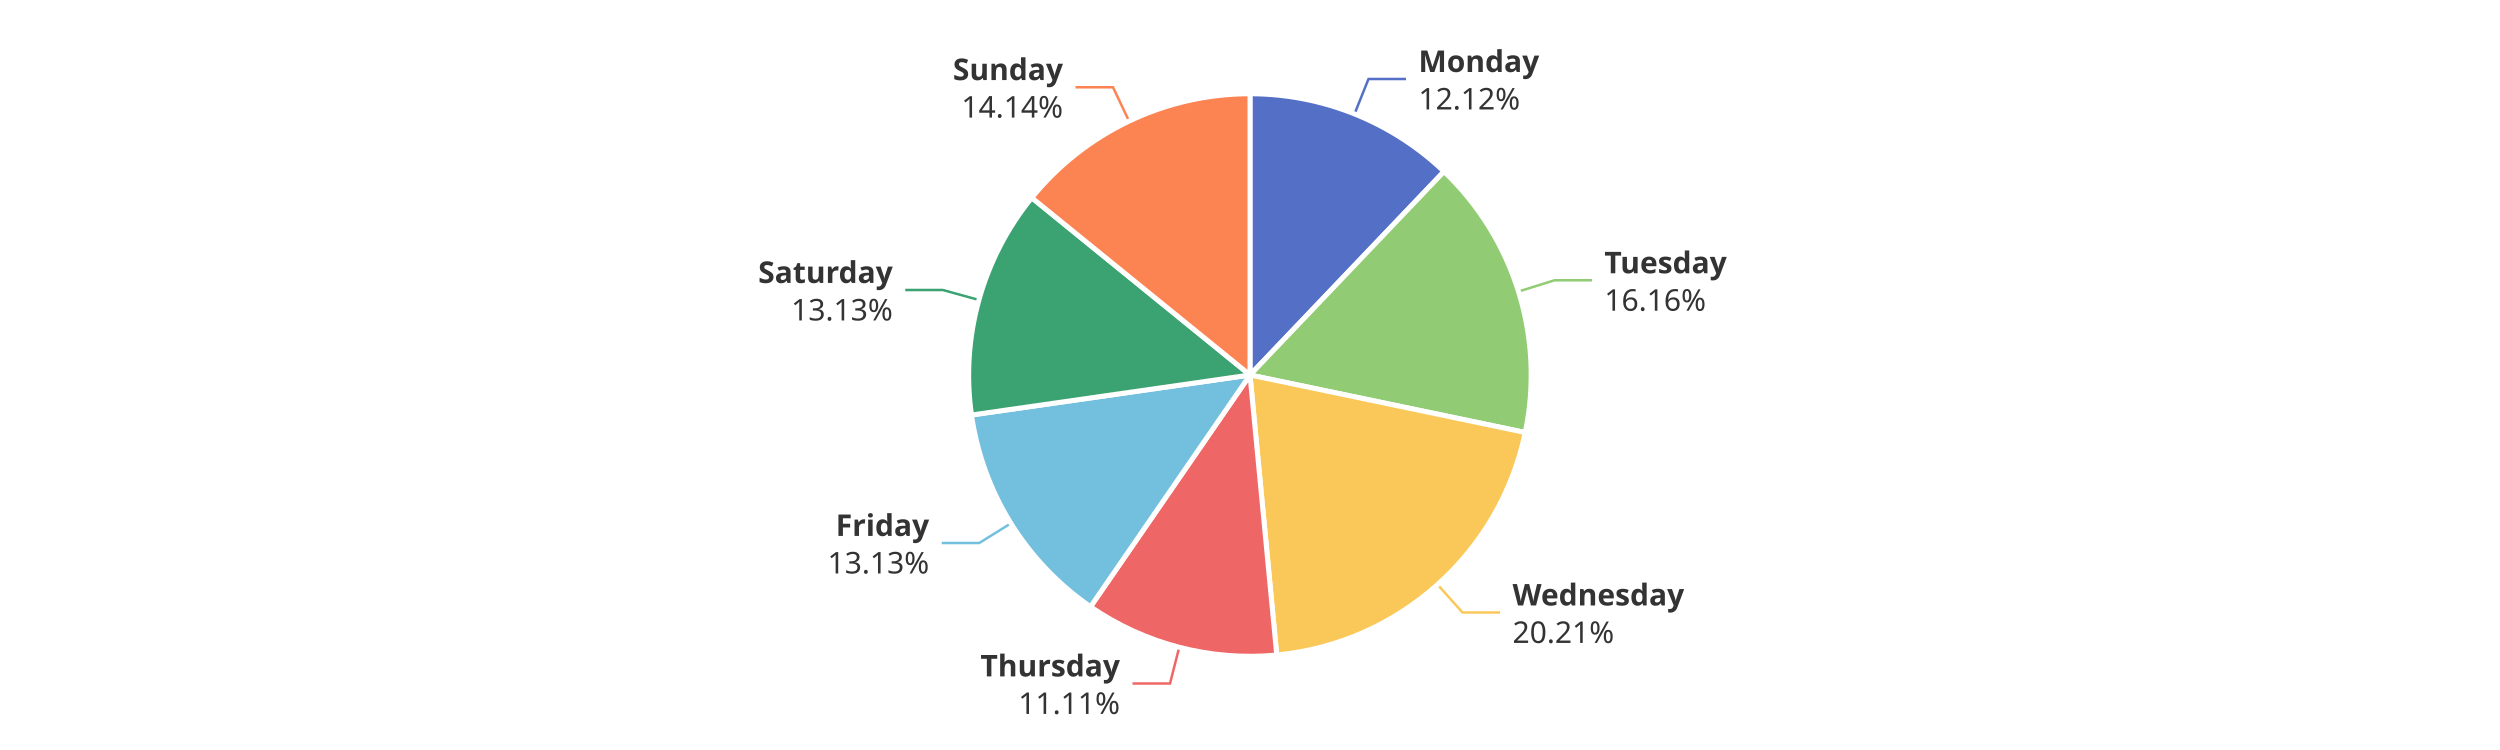
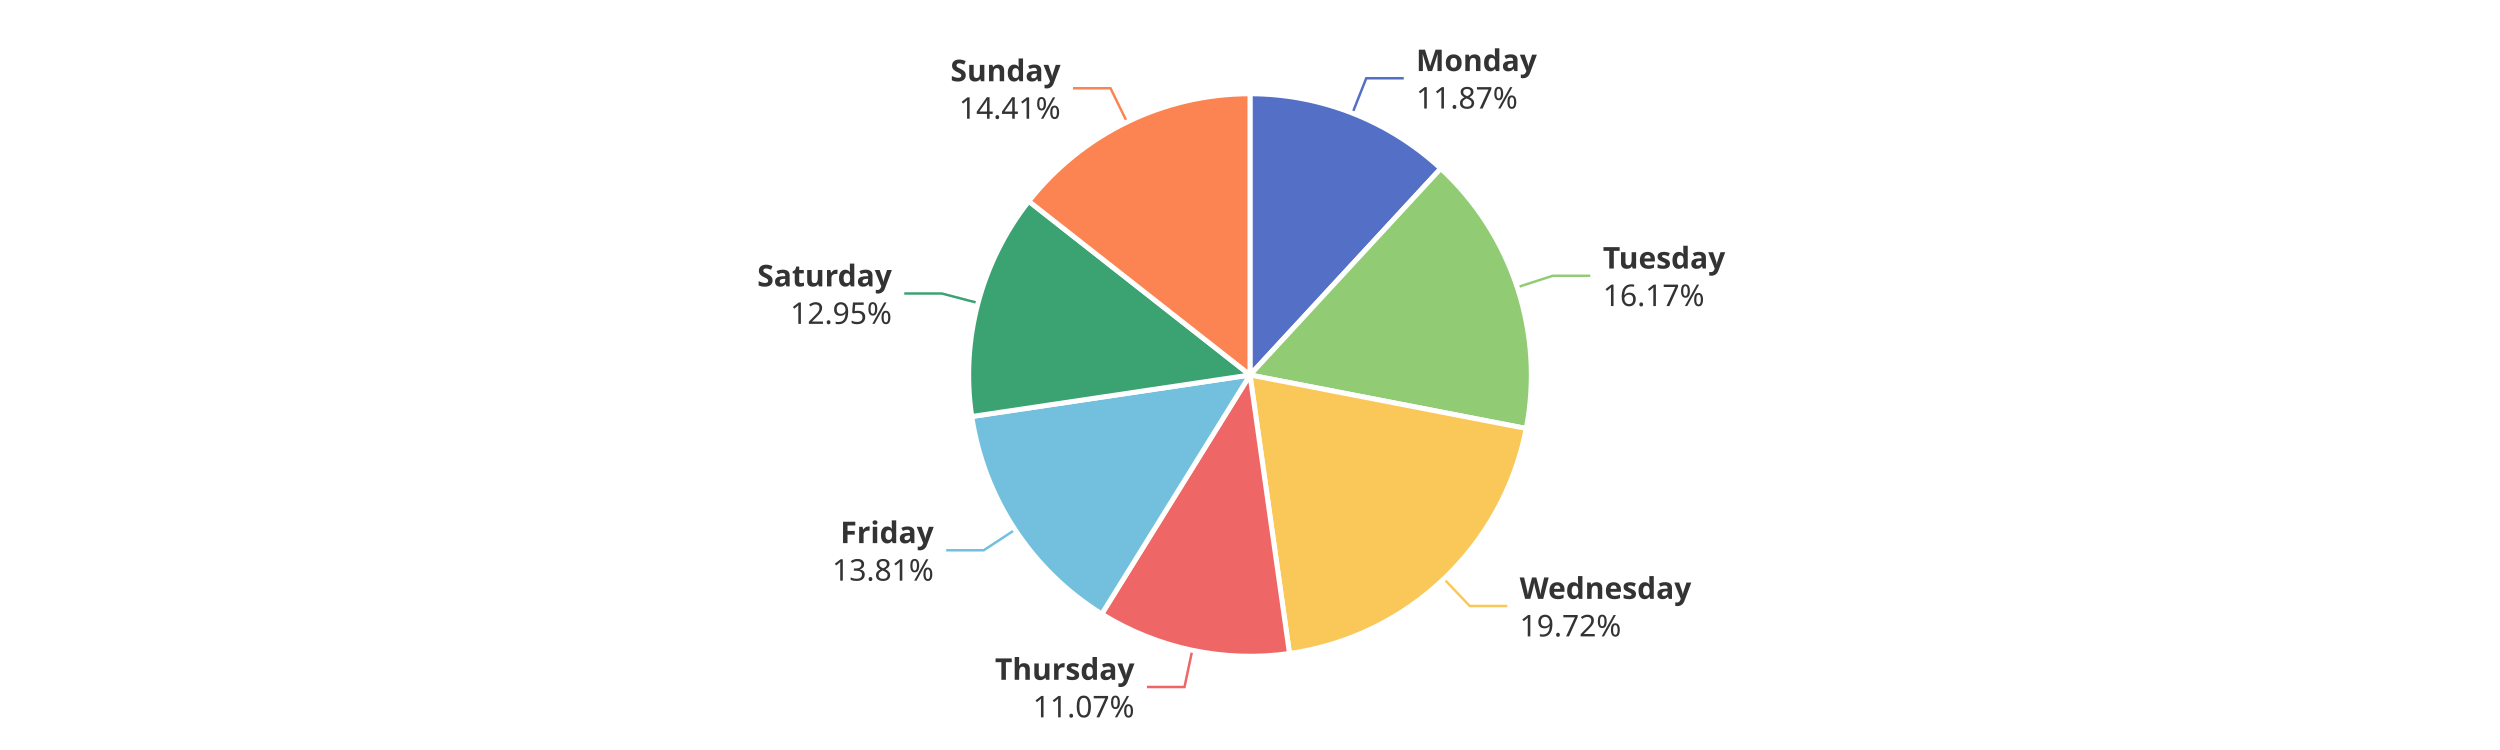
<svg xmlns="http://www.w3.org/2000/svg" width="1000" height="300" version="1.1" baseProfile="full" viewBox="0 0 1000 300">
  <rect width="1000" height="300" x="0" y="0" id="0" fill="#ffffff" />
-   <polyline points="541.8 45.6 547.4 31.6 562.4 31.6" fill="none" stroke="#5470c6" />
-   <polyline points="607.4 116.6 621.8 112.1 636.8 112.1" fill="none" stroke="#91cc75" />
-   <polyline points="575 233.8 585 245 600 245" fill="none" stroke="#fac858" />
-   <polyline points="471.7 258.9 468 273.4 453 273.4" fill="none" stroke="#ee6666" />
-   <polyline points="404.4 209.3 391.7 217.2 376.7 217.2" fill="none" stroke="#73c0de" />
-   <polyline points="391.6 120 377.1 116 362.1 116" fill="none" stroke="#3ba272" />
-   <polyline points="451.6 48.4 445.2 34.9 430.2 34.9" fill="none" stroke="#fc8452" />
-   <path d="M500 37.5A112.5 112.5 0 0 1 577.6 68.6L500 150Z" fill="#5470c6" stroke="#fff" stroke-width="2" stroke-linejoin="round" />
-   <path d="M577.6 68.6A112.5 112.5 0 0 1 610.1 173L500 150Z" fill="#91cc75" stroke="#fff" stroke-width="2" stroke-linejoin="round" />
-   <path d="M610.1 173A112.5 112.5 0 0 1 510.7 262L500 150Z" fill="#fac858" stroke="#fff" stroke-width="2" stroke-linejoin="round" />
-   <path d="M510.7 262A112.5 112.5 0 0 1 436.2 242.7L500 150Z" fill="#ee6666" stroke="#fff" stroke-width="2" stroke-linejoin="round" />
-   <path d="M436.2 242.7A112.5 112.5 0 0 1 388.6 166L500 150Z" fill="#73c0de" stroke="#fff" stroke-width="2" stroke-linejoin="round" />
-   <path d="M388.6 166A112.5 112.5 0 0 1 412.7 79.1L500 150Z" fill="#3ba272" stroke="#fff" stroke-width="2" stroke-linejoin="round" />
-   <path d="M412.7 79.1A112.5 112.5 0 0 1 500 37.5L500 150Z" fill="#fc8452" stroke="#fff" stroke-width="2" stroke-linejoin="round" />
-   <path d="M0 -15l42.8 0l0 30l-42.8 0Z" transform="translate(567.387 31.6331)" fill="none" />
-   <text dominant-baseline="central" text-anchor="start" style="font-size:12px;font-family:sans-serif;font-weight:bold;" y="-7.5" transform="translate(567.387 31.6331)" fill="#333" stroke="rgb(255,255,255)" stroke-width="2" paint-order="stroke" stroke-miterlimit="2">Monday</text>
-   <text dominant-baseline="central" text-anchor="start" style="font-size:12px;font-family:sans-serif;" y="7.5" transform="translate(567.387 31.6331)" fill="#333" stroke="rgb(255,255,255)" stroke-width="2" paint-order="stroke" stroke-miterlimit="2">12.12%</text>
-   <path d="M0 -15l46.2 0l0 30l-46.2 0Z" transform="translate(641.75 112.1427)" fill="none" />
-   <text dominant-baseline="central" text-anchor="start" style="font-size:12px;font-family:sans-serif;font-weight:bold;" y="-7.5" transform="translate(641.75 112.1427)" fill="#333" stroke="rgb(255,255,255)" stroke-width="2" paint-order="stroke" stroke-miterlimit="2">Tuesday</text>
-   <text dominant-baseline="central" text-anchor="start" style="font-size:12px;font-family:sans-serif;" y="7.5" transform="translate(641.75 112.1427)" fill="#333" stroke="rgb(255,255,255)" stroke-width="2" paint-order="stroke" stroke-miterlimit="2">16.16%</text>
-   <path d="M0 -15l63.6 0l0 30l-63.6 0Z" transform="translate(605.013 245.0212)" fill="none" />
-   <text dominant-baseline="central" text-anchor="start" style="font-size:12px;font-family:sans-serif;font-weight:bold;" y="-7.5" transform="translate(605.013 245.0212)" fill="#333" stroke="rgb(255,255,255)" stroke-width="2" paint-order="stroke" stroke-miterlimit="2">Wednesday</text>
-   <text dominant-baseline="central" text-anchor="start" style="font-size:12px;font-family:sans-serif;" y="7.5" transform="translate(605.013 245.0212)" fill="#333" stroke="rgb(255,255,255)" stroke-width="2" paint-order="stroke" stroke-miterlimit="2">20.21%</text>
-   <path d="M-50.2 -15l50.2 0l0 30l-50.2 0Z" transform="translate(447.9786 273.4135)" fill="none" />
-   <text dominant-baseline="central" text-anchor="end" style="font-size:12px;font-family:sans-serif;font-weight:bold;" y="-7.5" transform="translate(447.9786 273.4135)" fill="#333" stroke="rgb(255,255,255)" stroke-width="2" paint-order="stroke" stroke-miterlimit="2">Thursday</text>
-   <text dominant-baseline="central" text-anchor="end" style="font-size:12px;font-family:sans-serif;" y="7.5" transform="translate(447.9786 273.4135)" fill="#333" stroke="rgb(255,255,255)" stroke-width="2" paint-order="stroke" stroke-miterlimit="2">11.11%</text>
-   <path d="M-40.9 -15l40.9 0l0 30l-40.9 0Z" transform="translate(371.66 217.2212)" fill="none" />
-   <text dominant-baseline="central" text-anchor="end" style="font-size:12px;font-family:sans-serif;font-weight:bold;" y="-7.5" transform="translate(371.66 217.2212)" fill="#333" stroke="rgb(255,255,255)" stroke-width="2" paint-order="stroke" stroke-miterlimit="2">Friday</text>
-   <text dominant-baseline="central" text-anchor="end" style="font-size:12px;font-family:sans-serif;" y="7.5" transform="translate(371.66 217.2212)" fill="#333" stroke="rgb(255,255,255)" stroke-width="2" paint-order="stroke" stroke-miterlimit="2">13.13%</text>
-   <path d="M-48.2 -15l48.2 0l0 30l-48.2 0Z" transform="translate(357.1101 116.0246)" fill="none" />
-   <text dominant-baseline="central" text-anchor="end" style="font-size:12px;font-family:sans-serif;font-weight:bold;" y="-7.5" transform="translate(357.1101 116.0246)" fill="#333" stroke="rgb(255,255,255)" stroke-width="2" paint-order="stroke" stroke-miterlimit="2">Saturday</text>
-   <text dominant-baseline="central" text-anchor="end" style="font-size:12px;font-family:sans-serif;" y="7.5" transform="translate(357.1101 116.0246)" fill="#333" stroke="rgb(255,255,255)" stroke-width="2" paint-order="stroke" stroke-miterlimit="2">13.13%</text>
-   <path d="M-40.9 -15l40.9 0l0 30l-40.9 0Z" transform="translate(425.2011 34.8769)" fill="none" />
-   <text dominant-baseline="central" text-anchor="end" style="font-size:12px;font-family:sans-serif;font-weight:bold;" y="-7.5" transform="translate(425.2011 34.8769)" fill="#333" stroke="rgb(255,255,255)" stroke-width="2" paint-order="stroke" stroke-miterlimit="2">Sunday</text>
-   <text dominant-baseline="central" text-anchor="end" style="font-size:12px;font-family:sans-serif;" y="7.5" transform="translate(425.2011 34.8769)" fill="#333" stroke="rgb(255,255,255)" stroke-width="2" paint-order="stroke" stroke-miterlimit="2">14.14%</text>
+   <polyline points="541 45.2 546.5 31.3 561.5 31.3" fill="none" stroke="#5470c6" />
+   <polyline points="606.9 114.9 621.1 110.3 636.1 110.3" fill="none" stroke="#91cc75" />
+   <polyline points="577.5 231.5 587.9 242.4 602.9 242.4" fill="none" stroke="#fac858" />
+   <polyline points="476.9 260.1 473.8 274.8 458.8 274.8" fill="none" stroke="#ee6666" />
+   <polyline points="406 211.9 393.5 220.1 378.5 220.1" fill="none" stroke="#73c0de" />
+   <polyline points="391.2 121.2 376.7 117.4 361.7 117.4" fill="none" stroke="#3ba272" />
+   <polyline points="450.8 48.8 444.2 35.3 429.2 35.3" fill="none" stroke="#fc8452" />
+   <path d="M500 37.5A112.5 112.5 0 0 1 576.3 67.4L500 150Z" fill="#5470c6" stroke="#fff" stroke-width="2" stroke-linejoin="round" />
+   <path d="M576.3 67.4A112.5 112.5 0 0 1 610.5 171.4L500 150Z" fill="#91cc75" stroke="#fff" stroke-width="2" stroke-linejoin="round" />
+   <path d="M610.5 171.4A112.5 112.5 0 0 1 515.8 261.4L500 150Z" fill="#fac858" stroke="#fff" stroke-width="2" stroke-linejoin="round" />
+   <path d="M515.8 261.4A112.5 112.5 0 0 1 440.7 245.6L500 150Z" fill="#ee6666" stroke="#fff" stroke-width="2" stroke-linejoin="round" />
+   <path d="M440.7 245.6A112.5 112.5 0 0 1 388.7 166.6L500 150Z" fill="#73c0de" stroke="#fff" stroke-width="2" stroke-linejoin="round" />
+   <path d="M388.7 166.6A112.5 112.5 0 0 1 411.5 80.5L500 150Z" fill="#3ba272" stroke="#fff" stroke-width="2" stroke-linejoin="round" />
+   <path d="M411.5 80.5A112.5 112.5 0 0 1 500 37.5L500 150Z" fill="#fc8452" stroke="#fff" stroke-width="2" stroke-linejoin="round" />
+   <path d="M0 -15l42.8 0l0 30l-42.8 0Z" transform="translate(566.4513 31.2628)" fill="none" />
+   <text dominant-baseline="central" text-anchor="start" style="font-size:12px;font-family:sans-serif;font-weight:bold;" y="-7.5" transform="translate(566.4513 31.2628)" fill="#333" stroke="rgb(255,255,255)" stroke-width="2" paint-order="stroke" stroke-miterlimit="2">Monday</text>
+   <text dominant-baseline="central" text-anchor="start" style="font-size:12px;font-family:sans-serif;" y="7.5" transform="translate(566.4513 31.2628)" fill="#333" stroke="rgb(255,255,255)" stroke-width="2" paint-order="stroke" stroke-miterlimit="2">11.87%</text>
+   <path d="M0 -15l46.2 0l0 30l-46.2 0Z" transform="translate(641.1478 110.2576)" fill="none" />
+   <text dominant-baseline="central" text-anchor="start" style="font-size:12px;font-family:sans-serif;font-weight:bold;" y="-7.5" transform="translate(641.1478 110.2576)" fill="#333" stroke="rgb(255,255,255)" stroke-width="2" paint-order="stroke" stroke-miterlimit="2">Tuesday</text>
+   <text dominant-baseline="central" text-anchor="start" style="font-size:12px;font-family:sans-serif;" y="7.5" transform="translate(641.1478 110.2576)" fill="#333" stroke="rgb(255,255,255)" stroke-width="2" paint-order="stroke" stroke-miterlimit="2">16.17%</text>
+   <path d="M0 -15l63.6 0l0 30l-63.6 0Z" transform="translate(607.862 242.3933)" fill="none" />
+   <text dominant-baseline="central" text-anchor="start" style="font-size:12px;font-family:sans-serif;font-weight:bold;" y="-7.5" transform="translate(607.862 242.3933)" fill="#333" stroke="rgb(255,255,255)" stroke-width="2" paint-order="stroke" stroke-miterlimit="2">Wednesday</text>
+   <text dominant-baseline="central" text-anchor="start" style="font-size:12px;font-family:sans-serif;" y="7.5" transform="translate(607.862 242.3933)" fill="#333" stroke="rgb(255,255,255)" stroke-width="2" paint-order="stroke" stroke-miterlimit="2">19.72%</text>
+   <path d="M-50.2 -15l50.2 0l0 30l-50.2 0Z" transform="translate(453.7917 274.7773)" fill="none" />
+   <text dominant-baseline="central" text-anchor="end" style="font-size:12px;font-family:sans-serif;font-weight:bold;" y="-7.5" transform="translate(453.7917 274.7773)" fill="#333" stroke="rgb(255,255,255)" stroke-width="2" paint-order="stroke" stroke-miterlimit="2">Thursday</text>
+   <text dominant-baseline="central" text-anchor="end" style="font-size:12px;font-family:sans-serif;" y="7.5" transform="translate(453.7917 274.7773)" fill="#333" stroke="rgb(255,255,255)" stroke-width="2" paint-order="stroke" stroke-miterlimit="2">11.07%</text>
+   <path d="M-40.9 -15l40.9 0l0 30l-40.9 0Z" transform="translate(373.5006 220.1008)" fill="none" />
+   <text dominant-baseline="central" text-anchor="end" style="font-size:12px;font-family:sans-serif;font-weight:bold;" y="-7.5" transform="translate(373.5006 220.1008)" fill="#333" stroke="rgb(255,255,255)" stroke-width="2" paint-order="stroke" stroke-miterlimit="2">Friday</text>
+   <text dominant-baseline="central" text-anchor="end" style="font-size:12px;font-family:sans-serif;" y="7.5" transform="translate(373.5006 220.1008)" fill="#333" stroke="rgb(255,255,255)" stroke-width="2" paint-order="stroke" stroke-miterlimit="2">13.81%</text>
+   <path d="M-48.2 -15l48.2 0l0 30l-48.2 0Z" transform="translate(356.738 117.4005)" fill="none" />
+   <text dominant-baseline="central" text-anchor="end" style="font-size:12px;font-family:sans-serif;font-weight:bold;" y="-7.5" transform="translate(356.738 117.4005)" fill="#333" stroke="rgb(255,255,255)" stroke-width="2" paint-order="stroke" stroke-miterlimit="2">Saturday</text>
+   <text dominant-baseline="central" text-anchor="end" style="font-size:12px;font-family:sans-serif;" y="7.5" transform="translate(356.738 117.4005)" fill="#333" stroke="rgb(255,255,255)" stroke-width="2" paint-order="stroke" stroke-miterlimit="2">12.95%</text>
+   <path d="M-40.9 -15l40.9 0l0 30l-40.9 0Z" transform="translate(424.2317 35.3433)" fill="none" />
+   <text dominant-baseline="central" text-anchor="end" style="font-size:12px;font-family:sans-serif;font-weight:bold;" y="-7.5" transform="translate(424.2317 35.3433)" fill="#333" stroke="rgb(255,255,255)" stroke-width="2" paint-order="stroke" stroke-miterlimit="2">Sunday</text>
+   <text dominant-baseline="central" text-anchor="end" style="font-size:12px;font-family:sans-serif;" y="7.5" transform="translate(424.2317 35.3433)" fill="#333" stroke="rgb(255,255,255)" stroke-width="2" paint-order="stroke" stroke-miterlimit="2">14.41%</text>
</svg>
